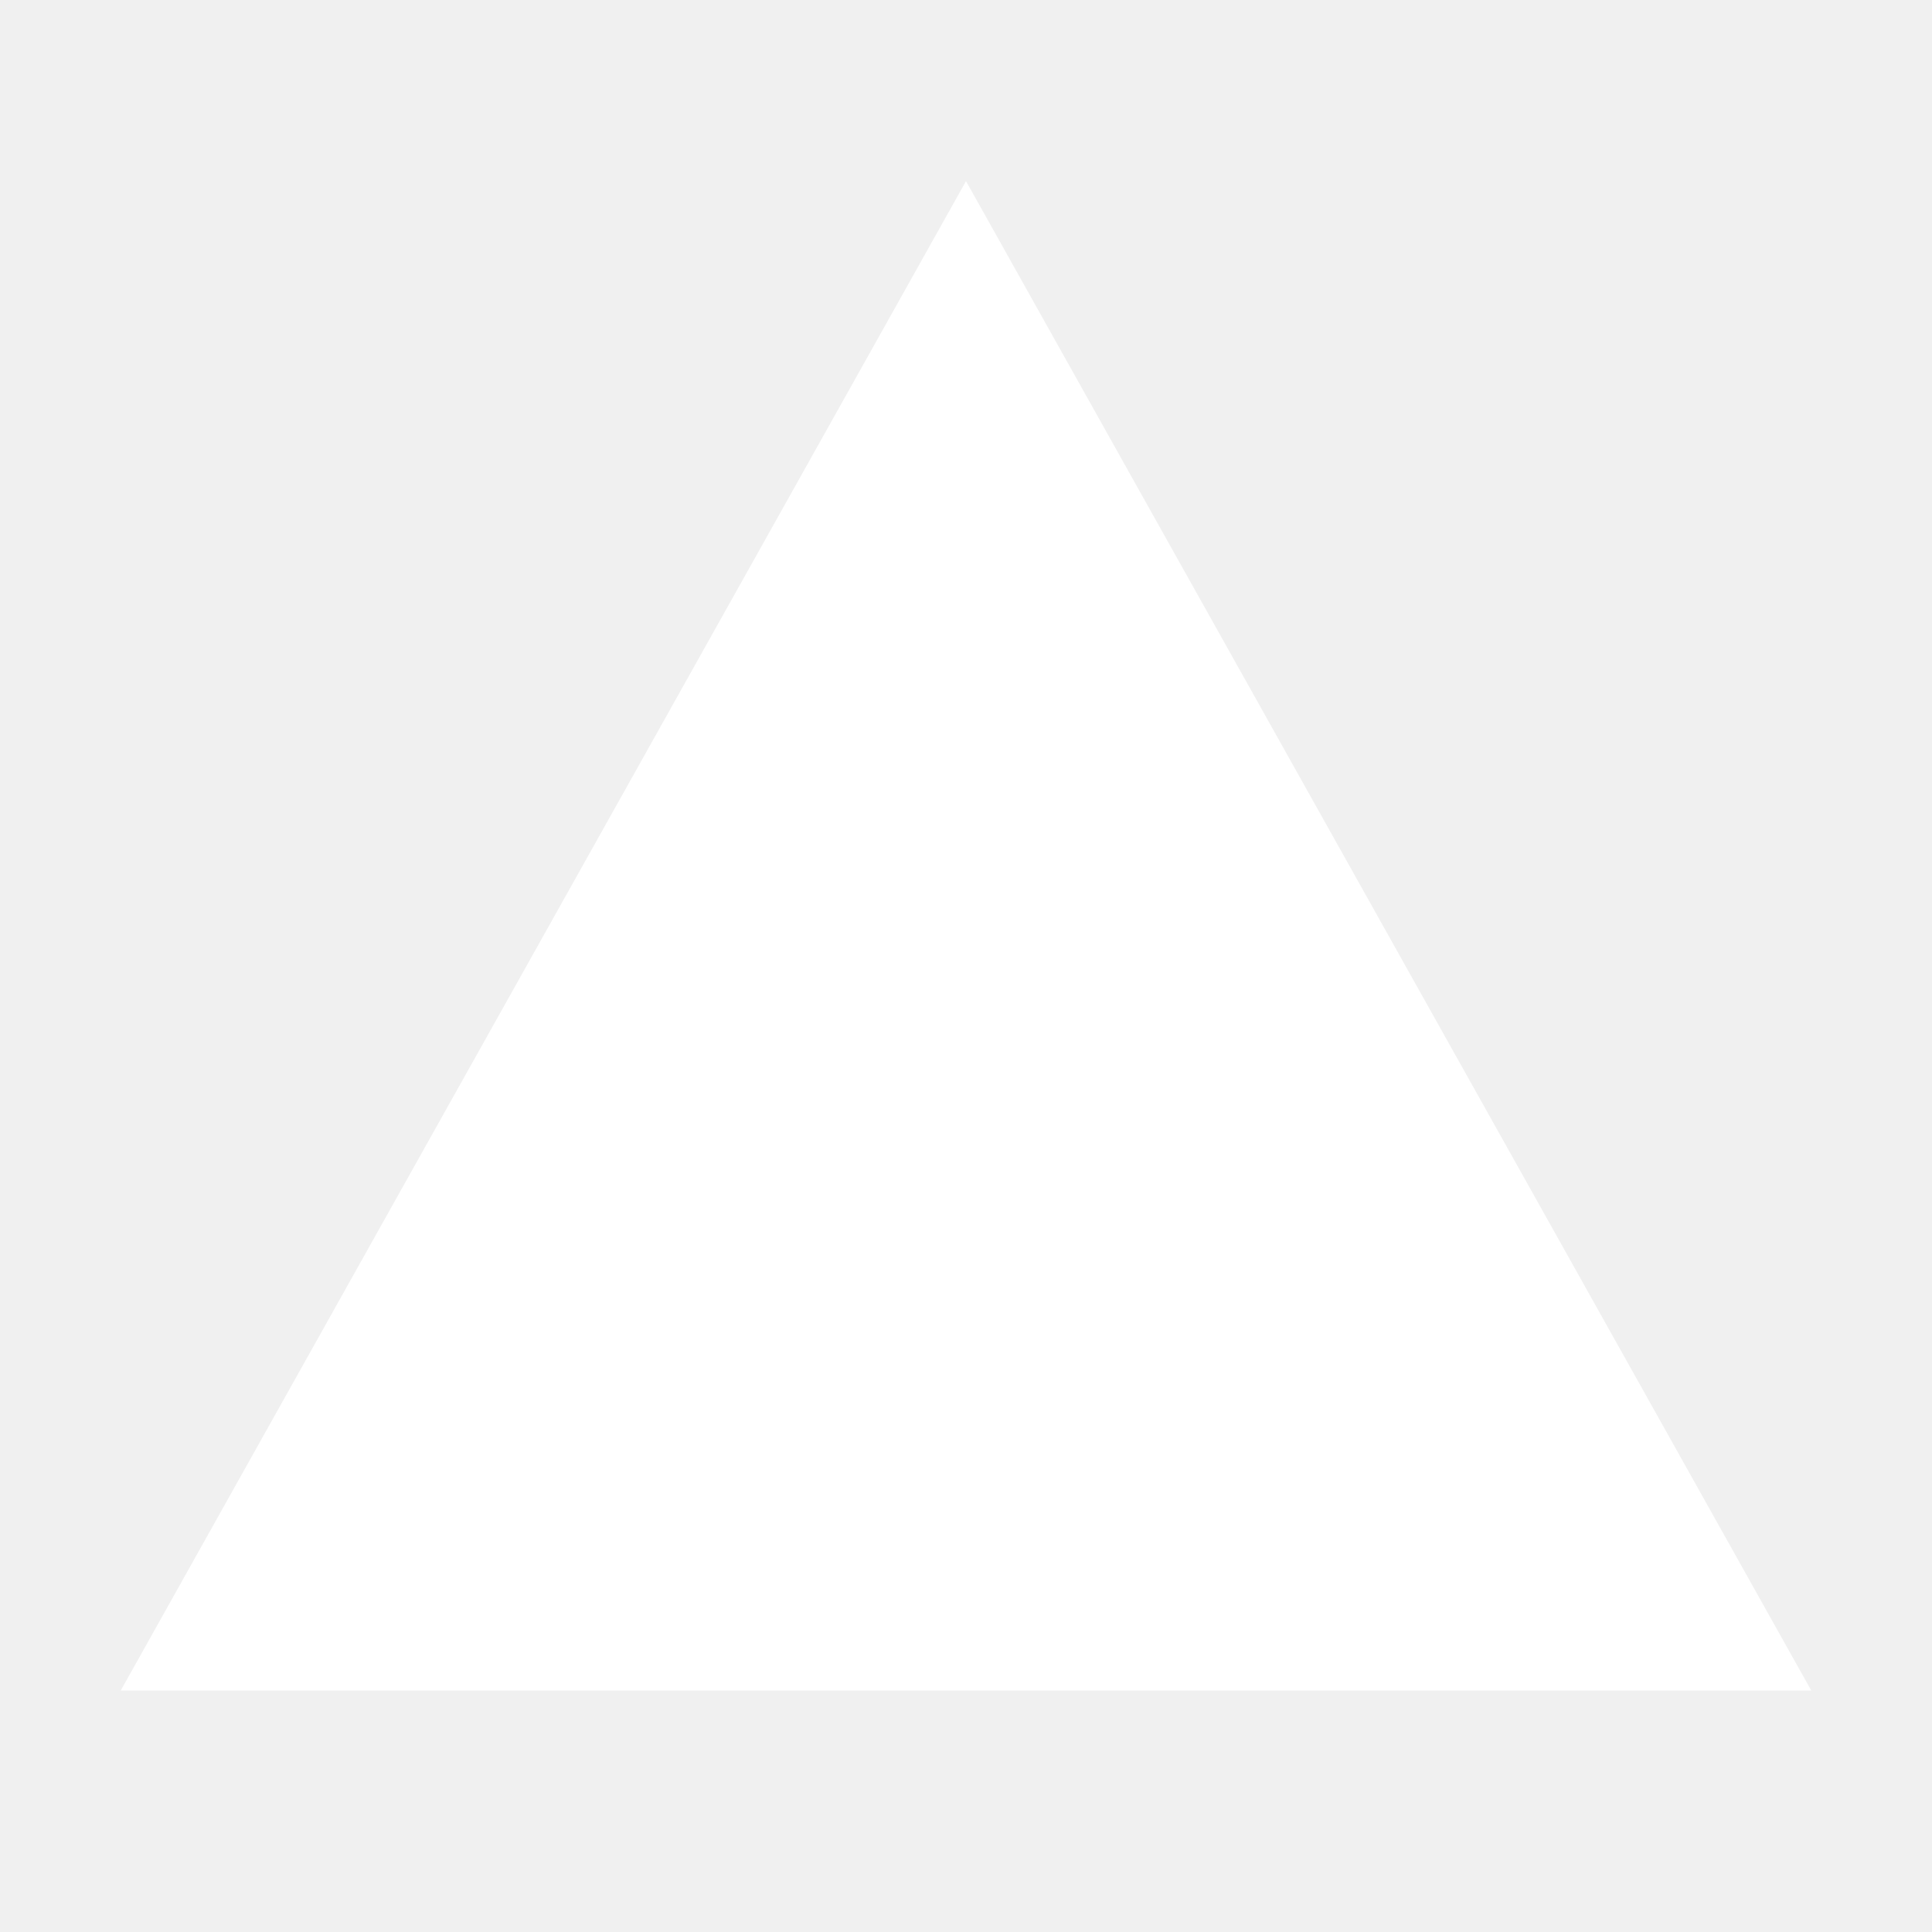
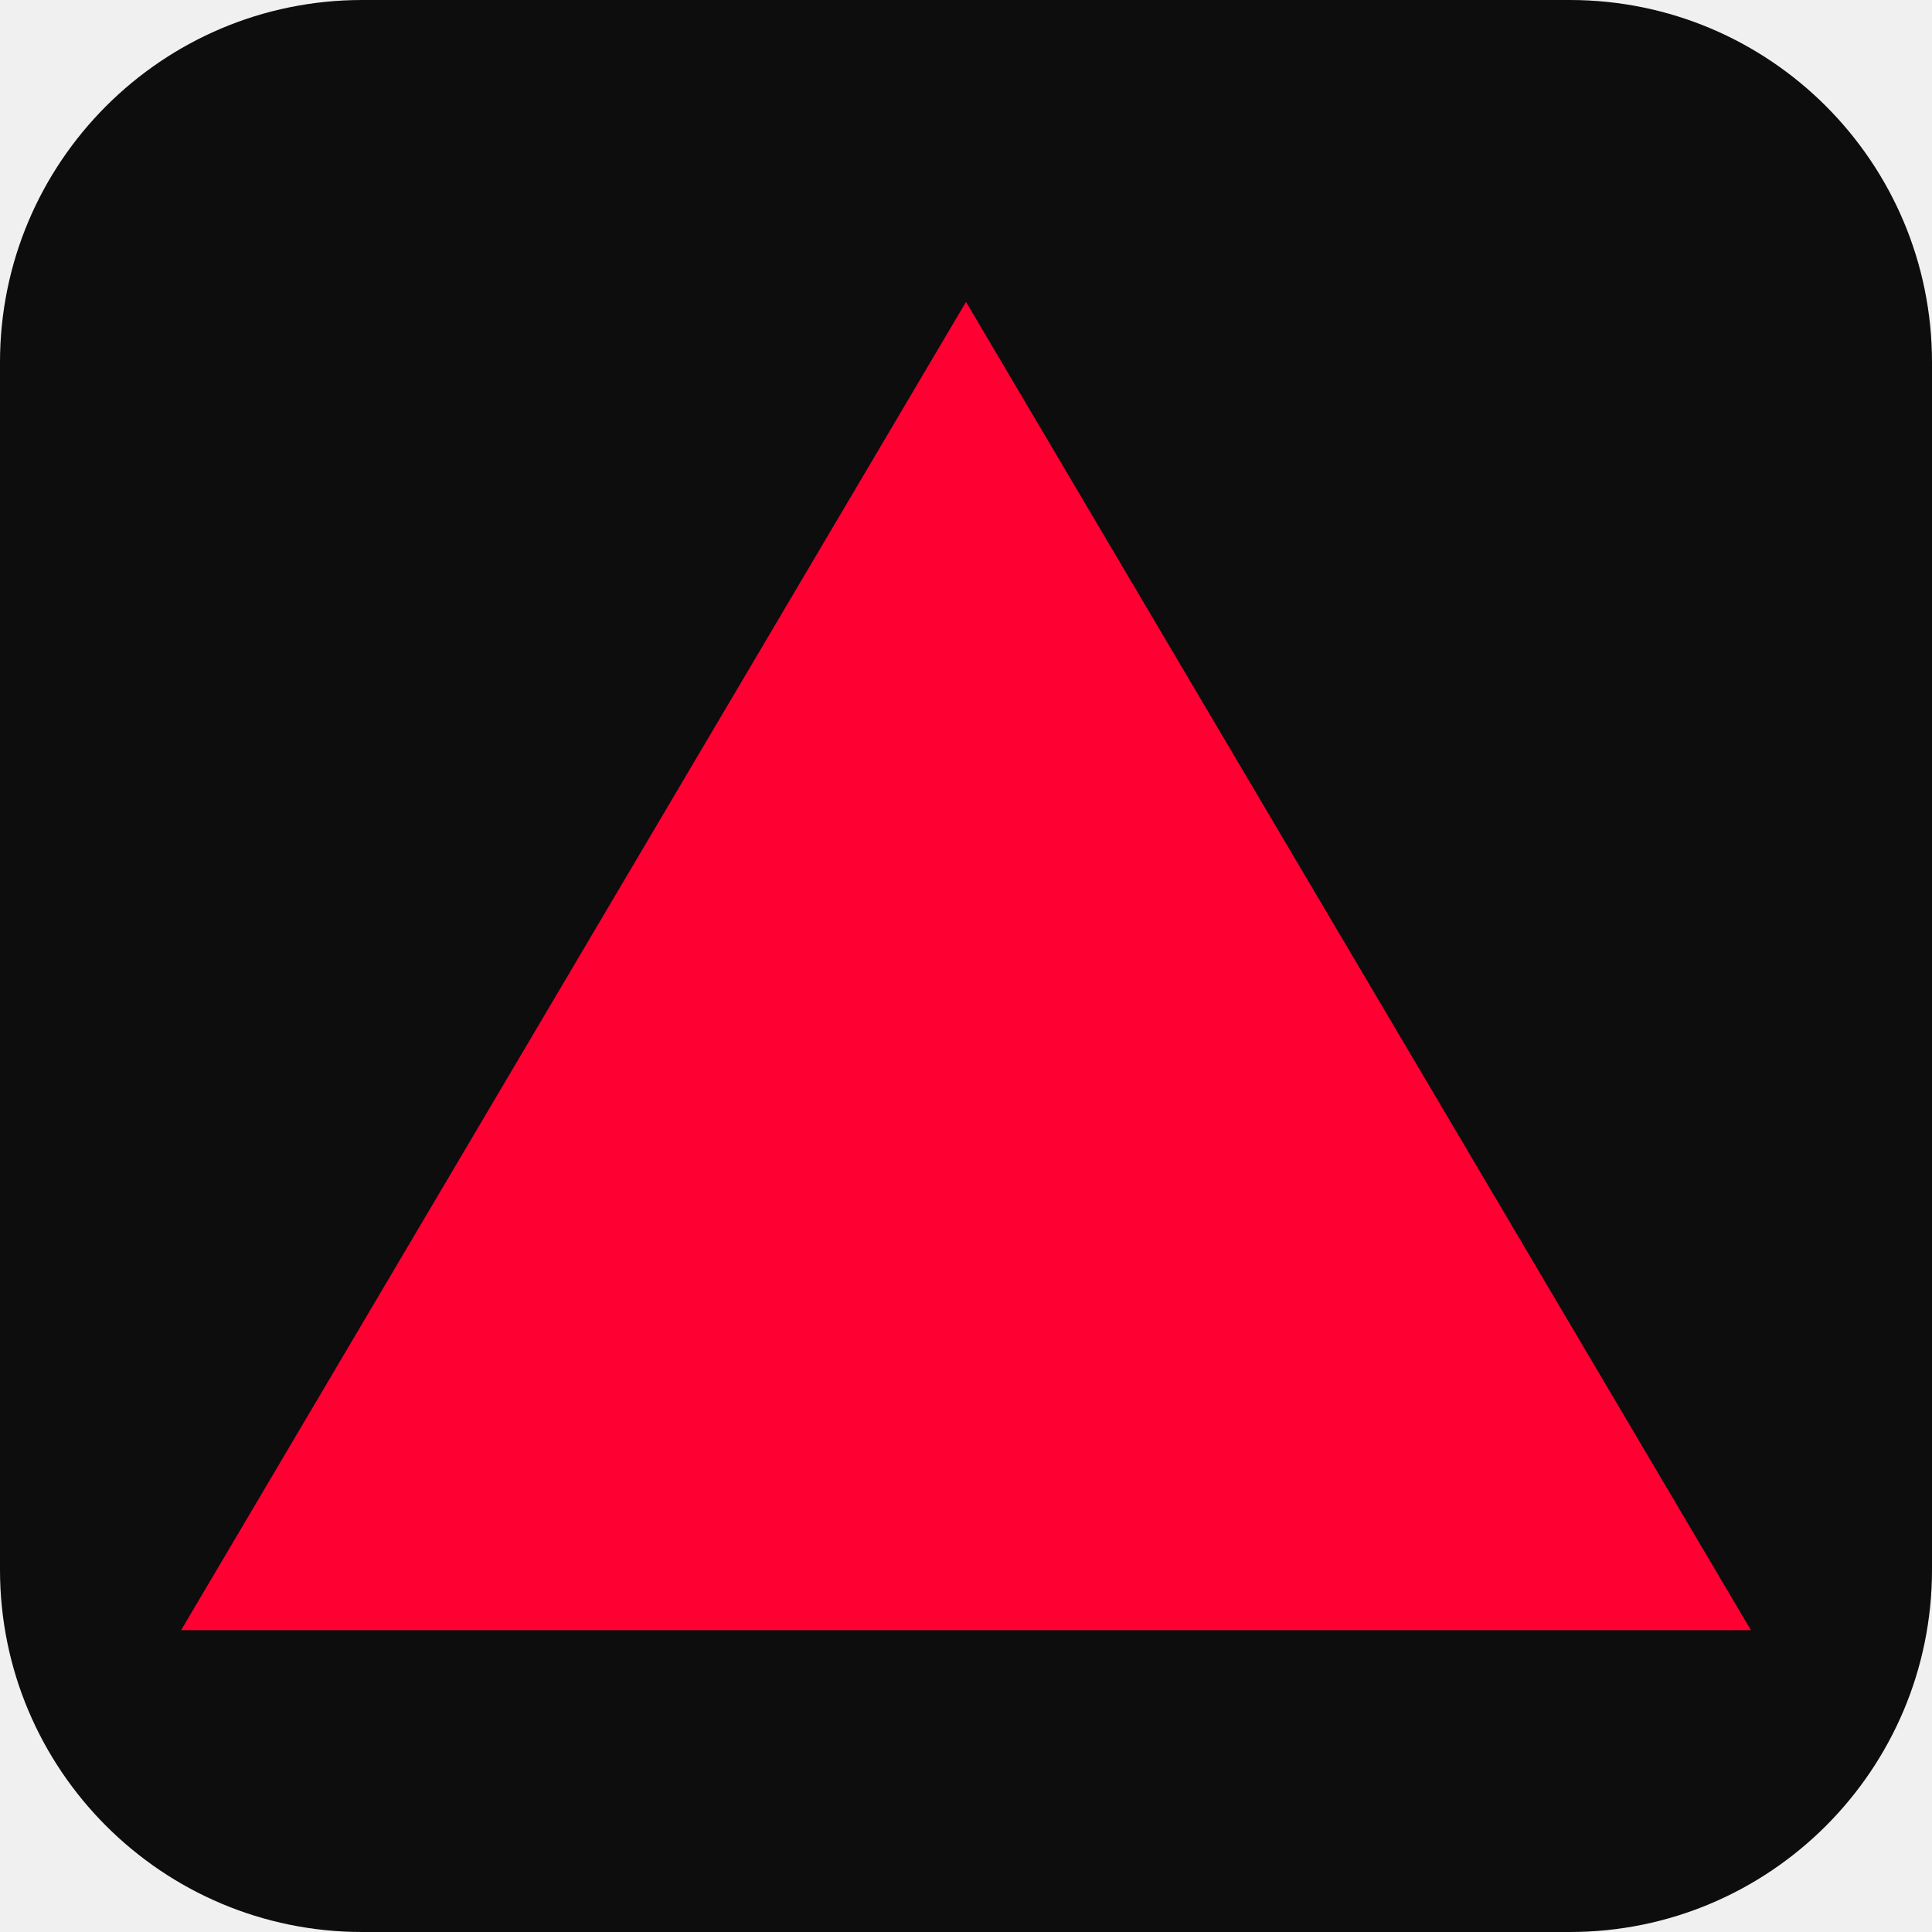
- <svg xmlns="http://www.w3.org/2000/svg" viewBox="0 0 32 32" fill="none">
-   <polygon points="16,3 30,28 2,28" fill="white" />
+ <svg xmlns="http://www.w3.org/2000/svg" viewBox="0 0 32 32">
+   <rect width="32" height="32" rx="6" fill="#0d0d0d" />
+   <polygon points="16,5 29,27 3,27" fill="#ff0033" />
</svg>
